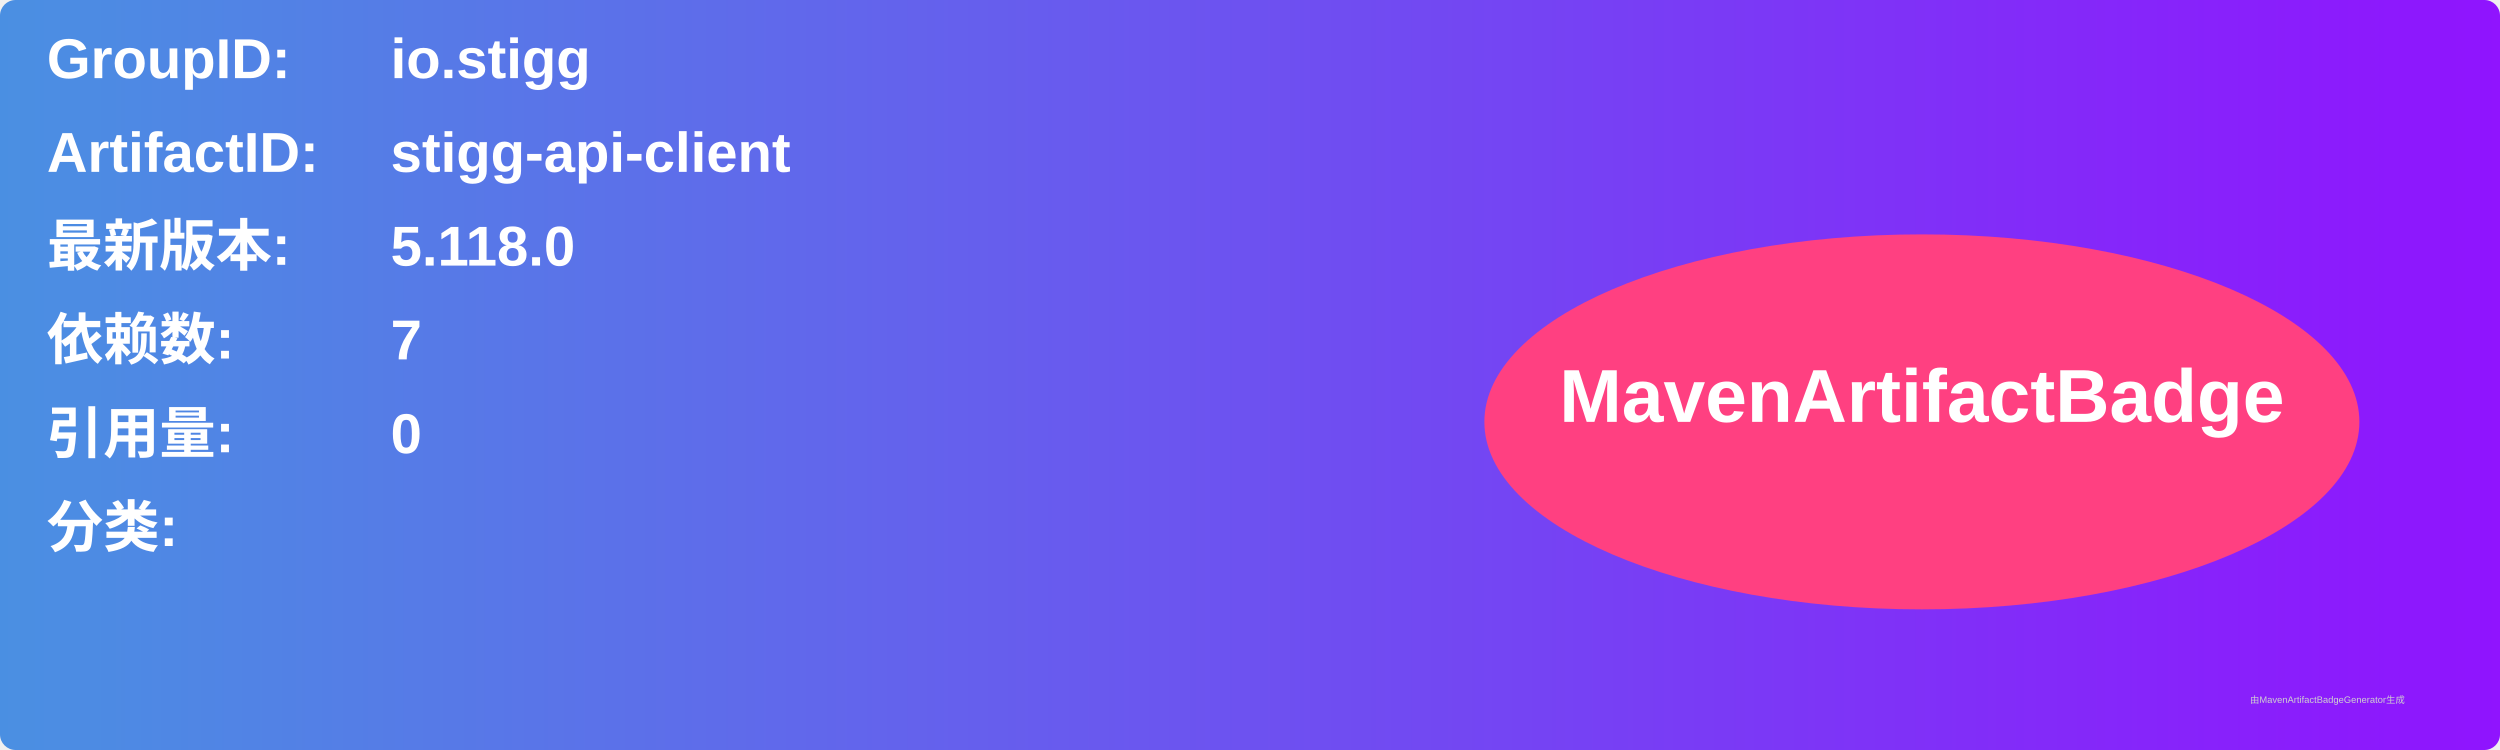
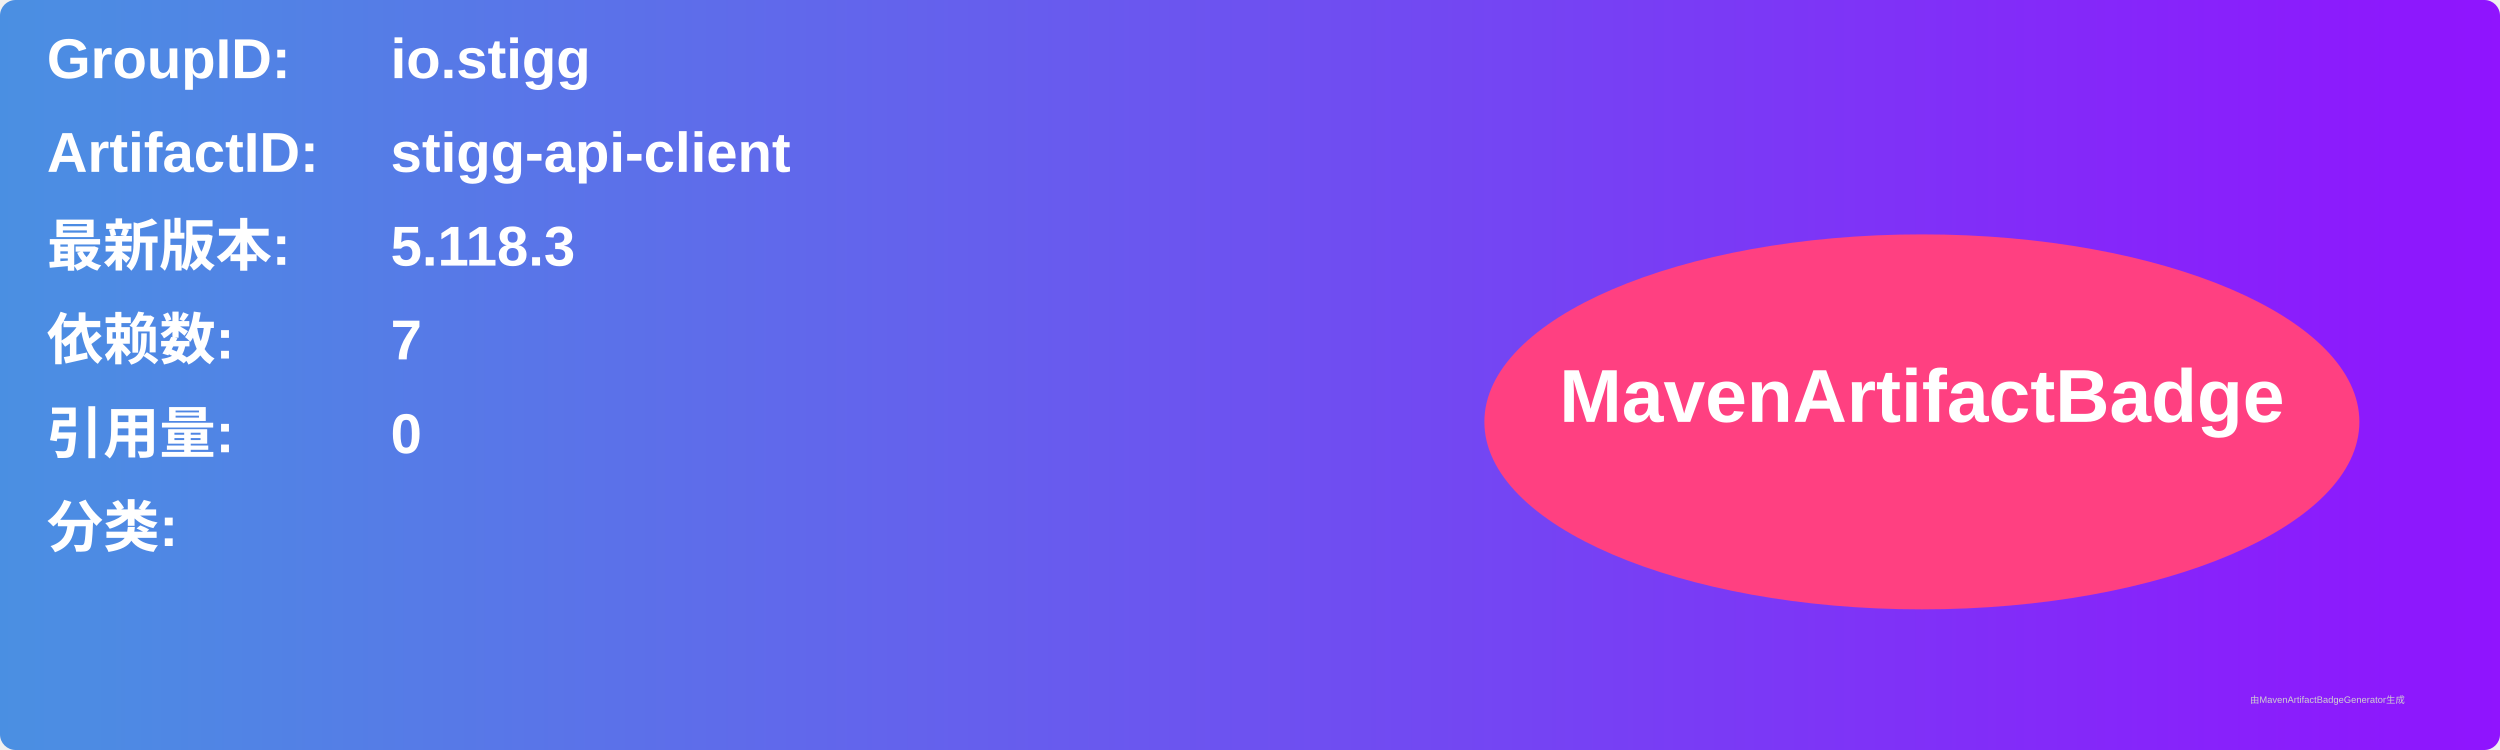
<svg xmlns="http://www.w3.org/2000/svg" width="800" height="240" viewBox="0 0 800 240">
  <linearGradient id="grad" x1="0%" y1="0%" x2="100%" y2="0%">
    <stop offset="0%" stop-color="#4a90e2" />
    <stop offset="100%" stop-color="#9013fe" />
  </linearGradient>
  <rect width="100%" height="100%" rx="5" ry="5" fill="url(#grad)" />
  <g transform="translate(15, 15)">
    <text x="0" y="10" font-family="Arial" font-size="18" fill="white" font-weight="bold" width="260">GroupID:</text>
    <text x="110" y="10" font-family="Arial" font-size="18" fill="white" font-weight="bold" width="460">io.stigg</text>
    <text x="0" y="40" font-family="Arial" font-size="18" fill="white" font-weight="bold" width="260">ArtifactID:</text>
    <text x="110" y="40" font-family="Arial" font-size="18" fill="white" font-weight="bold" width="460">stigg-api-client</text>
    <text x="0" y="70" font-family="Arial" font-size="18" fill="white" font-weight="bold">最新版本:</text>
    <text x="110" y="70" font-family="Arial" font-size="18" fill="white" font-weight="bold">
-       <tspan font-weight="bold">5.118.0</tspan>
+       <tspan font-weight="bold">5.118.3</tspan>
    </text>
    <text x="0" y="100" font-family="Arial" font-size="18" fill="white" font-weight="bold">依赖数: </text>
    <text x="110" y="100" font-family="Arial" font-size="18" fill="white">
      <tspan font-weight="bold">7</tspan>
    </text>
    <text x="0" y="130" font-family="Arial" font-size="18" fill="white" font-weight="bold">引用量: </text>
    <text x="110" y="130" font-family="Arial" font-size="18" fill="white">
      <tspan font-weight="bold">0</tspan>
    </text>
    <text x="0" y="160" font-family="Arial" font-size="18" fill="white" font-weight="bold">分类:</text>
    <text x="10" y="190" font-family="Arial" font-size="10" fill="white">
      <tspan font-weight="bold" />
    </text>
    <ellipse cx="600" cy="120" rx="140" ry="60" fill="#ff4081" />
    <text x="600" y="120" text-anchor="middle" font-family="Arial" font-size="24" fill="white" font-weight="bold">MavenArtifactBadge</text>
  </g>
  <text x="720" y="225" font-family="Arial" font-size="3" fill="#d0d0d0">由MavenArtifactBadgeGenerator生成</text>
</svg>
